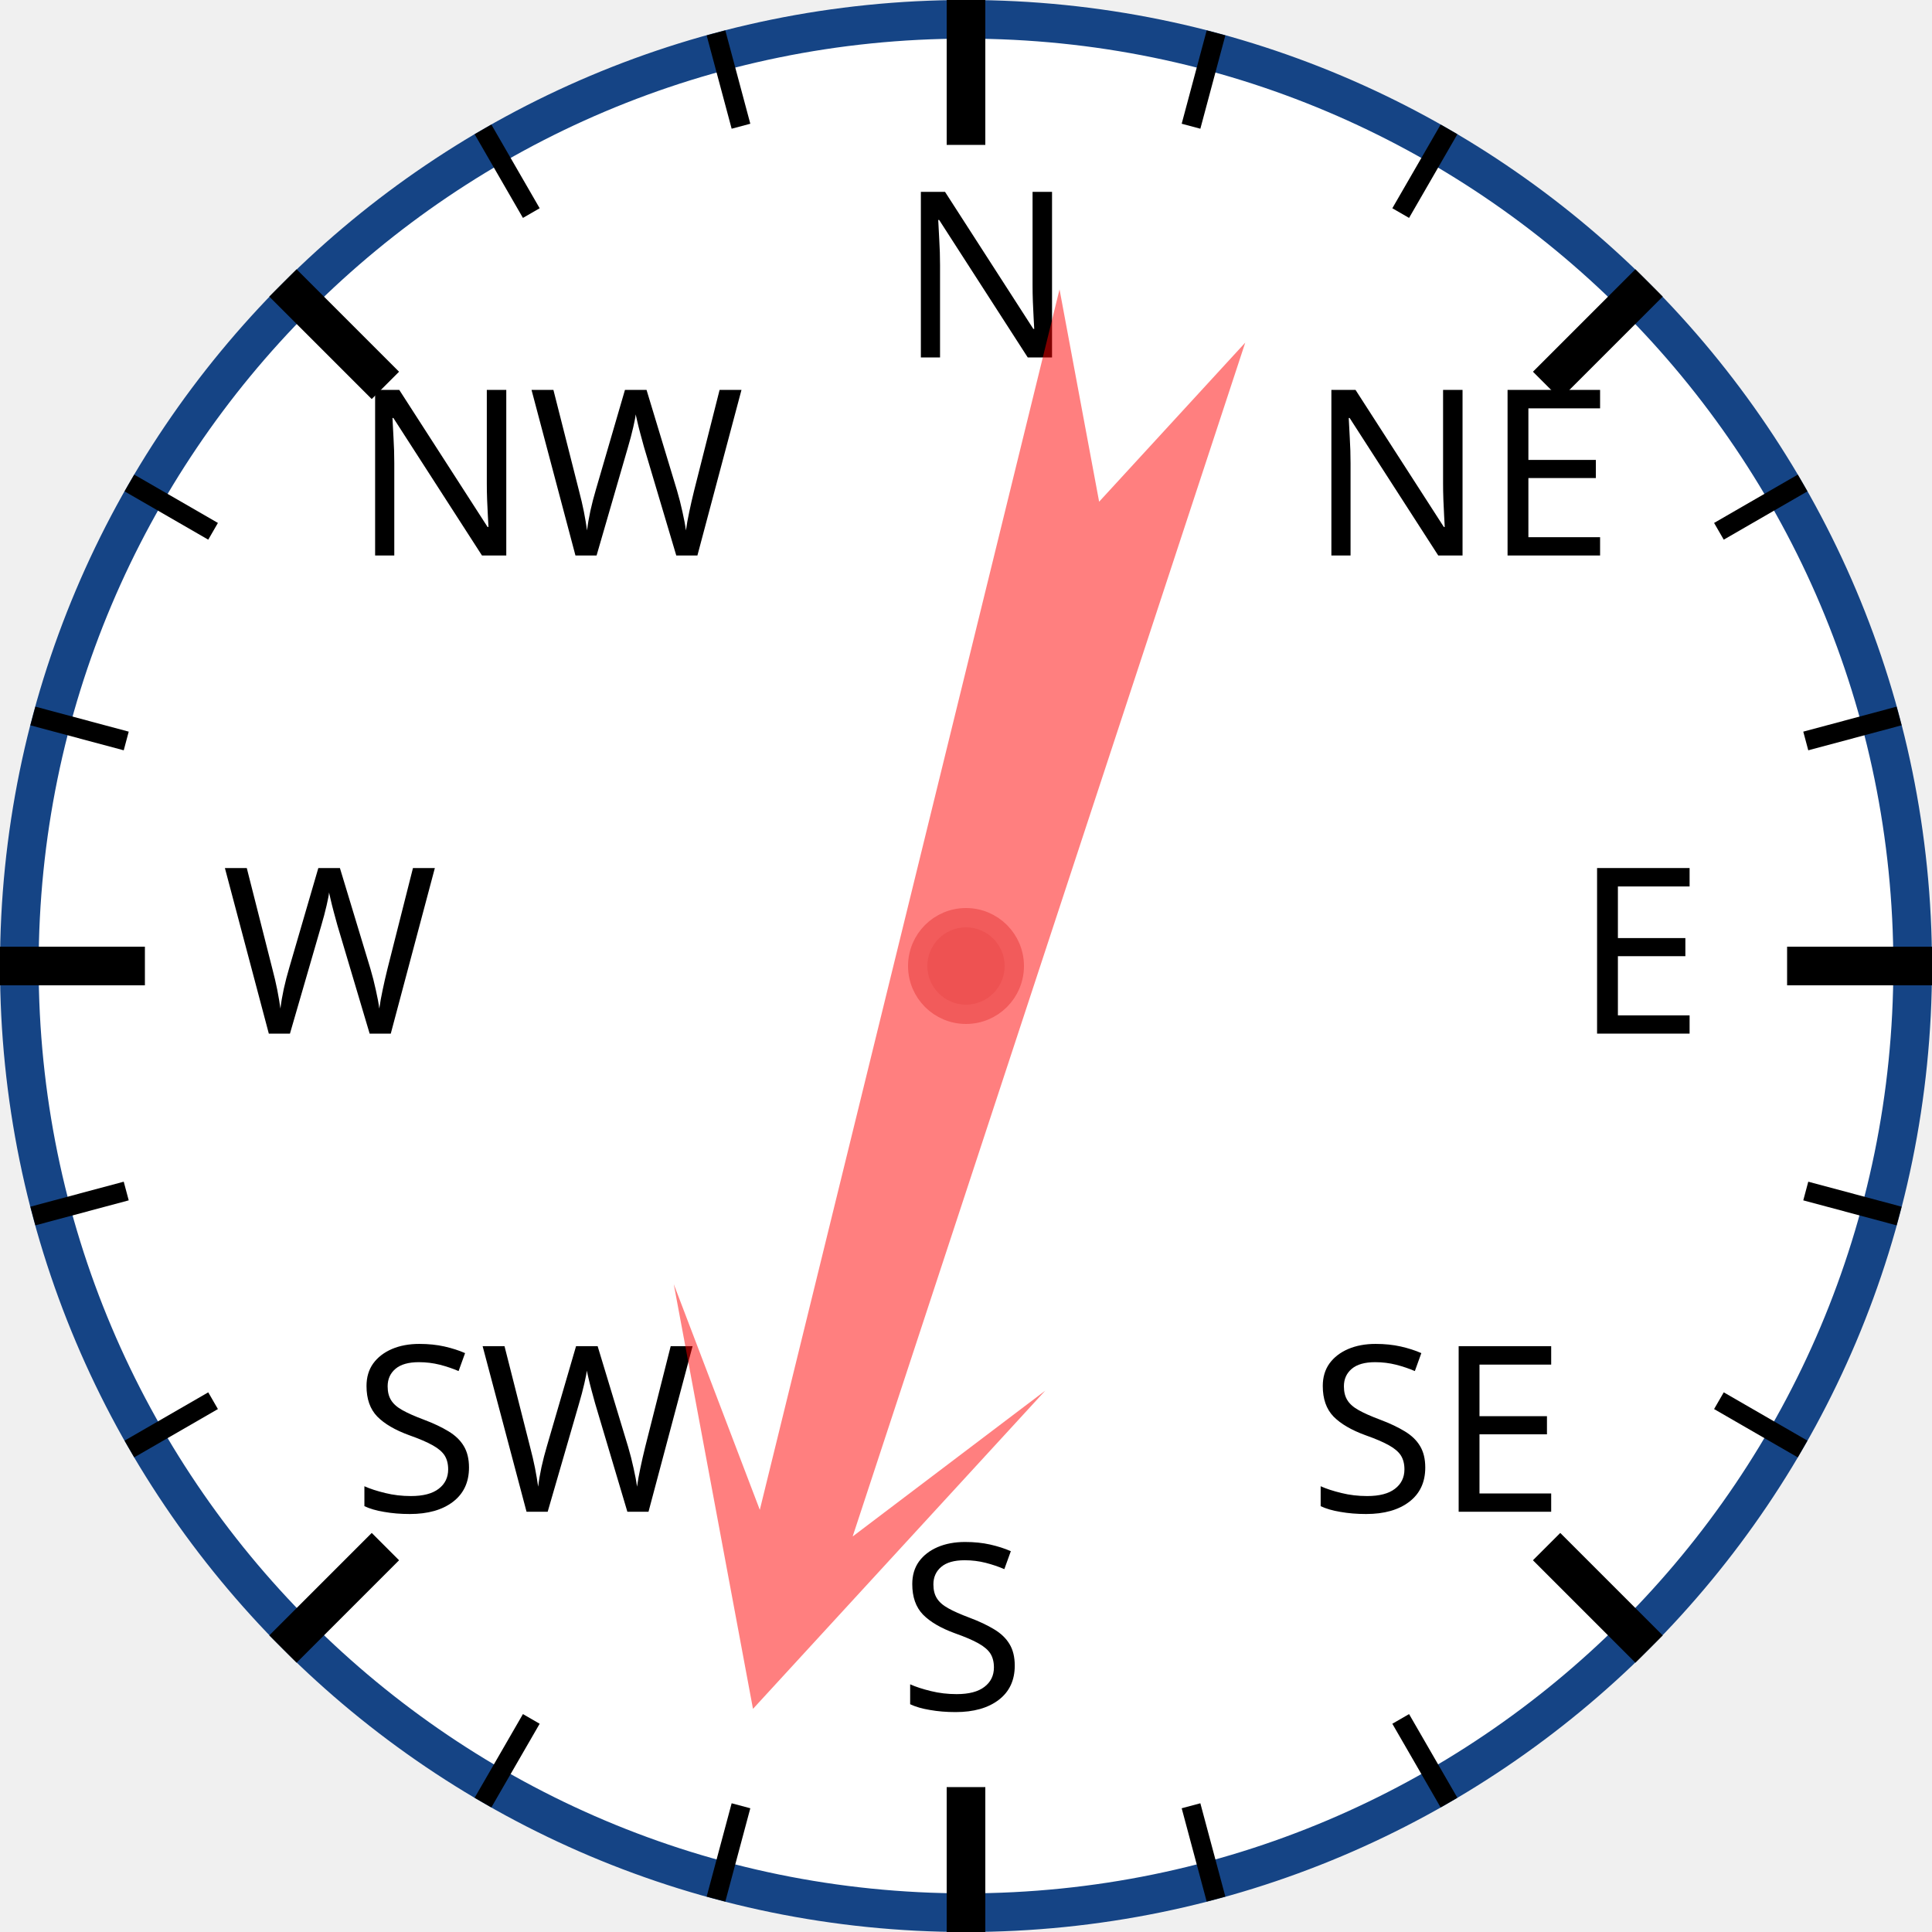
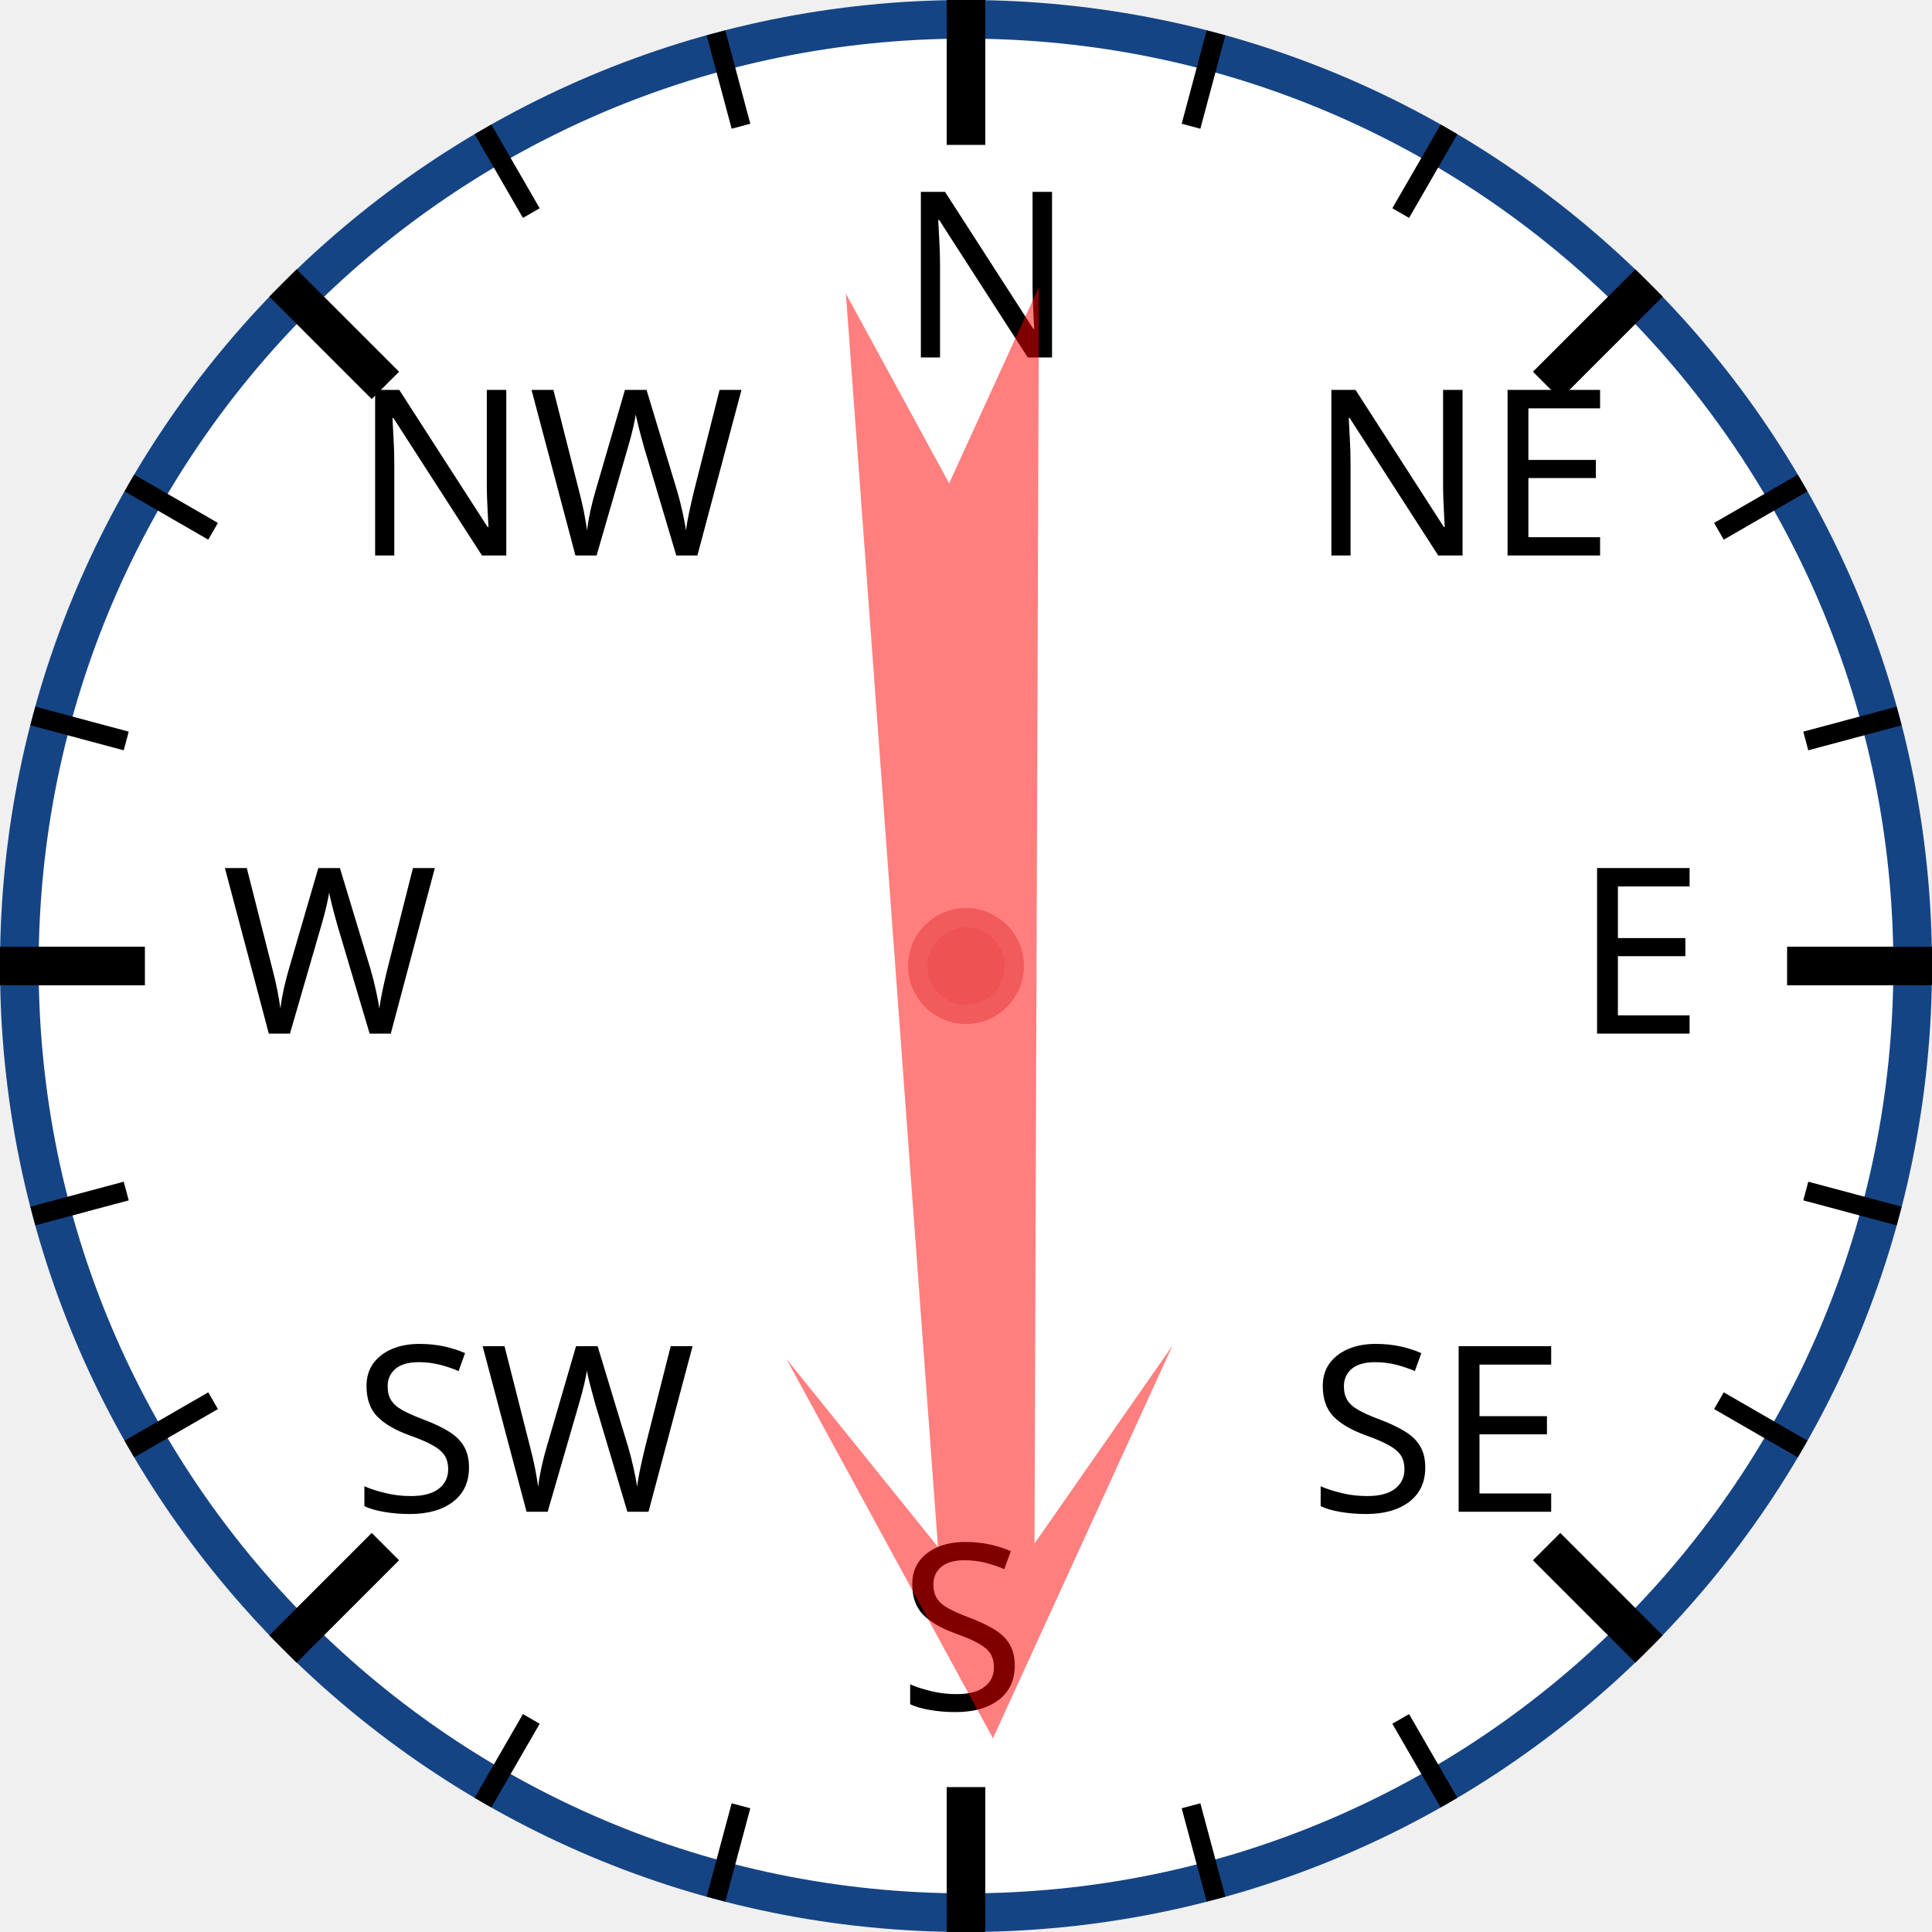
<svg xmlns="http://www.w3.org/2000/svg" width="120px" height="120px" viewBox="0 0 200 200">
  <circle cx="100" cy="100" r="98" style="fill: white; stroke: #154485; stroke-width: 4;" />
  <text x="93.0" y="37.0" style="font-family: sans-serif; font-size: 18pt;">N</text>
  <line x1="100.0" y1="0.0" x2="100.0" y2="15.0" style="stroke: black; stroke-width: 4;" />
  <line x1="74.118" y1="3.407" x2="76.706" y2="13.067" style="stroke: black; stroke-width: 2;" />
  <line x1="50" y1="13.397" x2="55" y2="22.058" style="stroke: black; stroke-width: 2;" />
  <text x="36.503" y="57.503" style="font-family: sans-serif; font-size: 18pt;">NW</text>
  <line x1="29.289" y1="29.289" x2="39.896" y2="39.896" style="stroke: black; stroke-width: 4;" />
  <line x1="13.397" y1="50" x2="22.058" y2="55" style="stroke: black; stroke-width: 2;" />
  <line x1="3.407" y1="74.118" x2="13.067" y2="76.706" style="stroke: black; stroke-width: 2;" />
  <text x="23.0" y="107.0" style="font-family: sans-serif; font-size: 18pt;">W</text>
  <line x1="0.0" y1="100.0" x2="15.0" y2="100.0" style="stroke: black; stroke-width: 4;" />
  <line x1="3.407" y1="125.882" x2="13.067" y2="123.294" style="stroke: black; stroke-width: 2;" />
  <line x1="13.397" y1="150" x2="22.058" y2="145" style="stroke: black; stroke-width: 2;" />
  <text x="36.503" y="156.497" style="font-family: sans-serif; font-size: 18pt;">SW</text>
  <line x1="29.289" y1="170.711" x2="39.896" y2="160.104" style="stroke: black; stroke-width: 4;" />
  <line x1="50" y1="186.603" x2="55" y2="177.942" style="stroke: black; stroke-width: 2;" />
  <line x1="74.118" y1="196.593" x2="76.706" y2="186.933" style="stroke: black; stroke-width: 2;" />
  <text x="93" y="177.0" style="font-family: sans-serif; font-size: 18pt;">S</text>
  <line x1="100" y1="200.0" x2="100" y2="185.0" style="stroke: black; stroke-width: 4;" />
  <line x1="125.882" y1="196.593" x2="123.294" y2="186.933" style="stroke: black; stroke-width: 2;" />
  <line x1="150.0" y1="186.603" x2="145.0" y2="177.942" style="stroke: black; stroke-width: 2;" />
  <text x="135.497" y="156.497" style="font-family: sans-serif; font-size: 18pt;">SE</text>
  <line x1="170.711" y1="170.711" x2="160.104" y2="160.104" style="stroke: black; stroke-width: 4;" />
  <line x1="186.603" y1="150" x2="177.942" y2="145" style="stroke: black; stroke-width: 2;" />
  <line x1="196.593" y1="125.882" x2="186.933" y2="123.294" style="stroke: black; stroke-width: 2;" />
  <text x="163.0" y="107" style="font-family: sans-serif; font-size: 18pt;">E</text>
  <line x1="200.0" y1="100" x2="185.0" y2="100" style="stroke: black; stroke-width: 4;" />
  <line x1="196.593" y1="74.118" x2="186.933" y2="76.706" style="stroke: black; stroke-width: 2;" />
  <line x1="186.603" y1="50" x2="177.942" y2="55" style="stroke: black; stroke-width: 2;" />
  <text x="135.497" y="57.503" style="font-family: sans-serif; font-size: 18pt;">NE</text>
  <line x1="170.711" y1="29.289" x2="160.104" y2="39.896" style="stroke: black; stroke-width: 4;" />
  <line x1="150" y1="13.397" x2="145" y2="22.058" style="stroke: black; stroke-width: 2;" />
  <line x1="125.882" y1="3.407" x2="123.294" y2="13.067" style="stroke: black; stroke-width: 2;" />
-   <polygon points="100 20 120 60 105 40 110 170 100 150 90 170 95 40 80 60" style="fill: red; fill-opacity: 0.5;" transform="rotate(196,100,100)" />
+   <polygon points="100 20 120 60 105 40 110 170 100 150 90 170 95 40 80 60" style="fill: red; fill-opacity: 0.5;" transform="rotate(178,100,100)" />
  <circle cx="100" cy="100" r="5" style="fill: #EE5252; stroke: #F25B5B; stroke-width: 2;" />
</svg>
